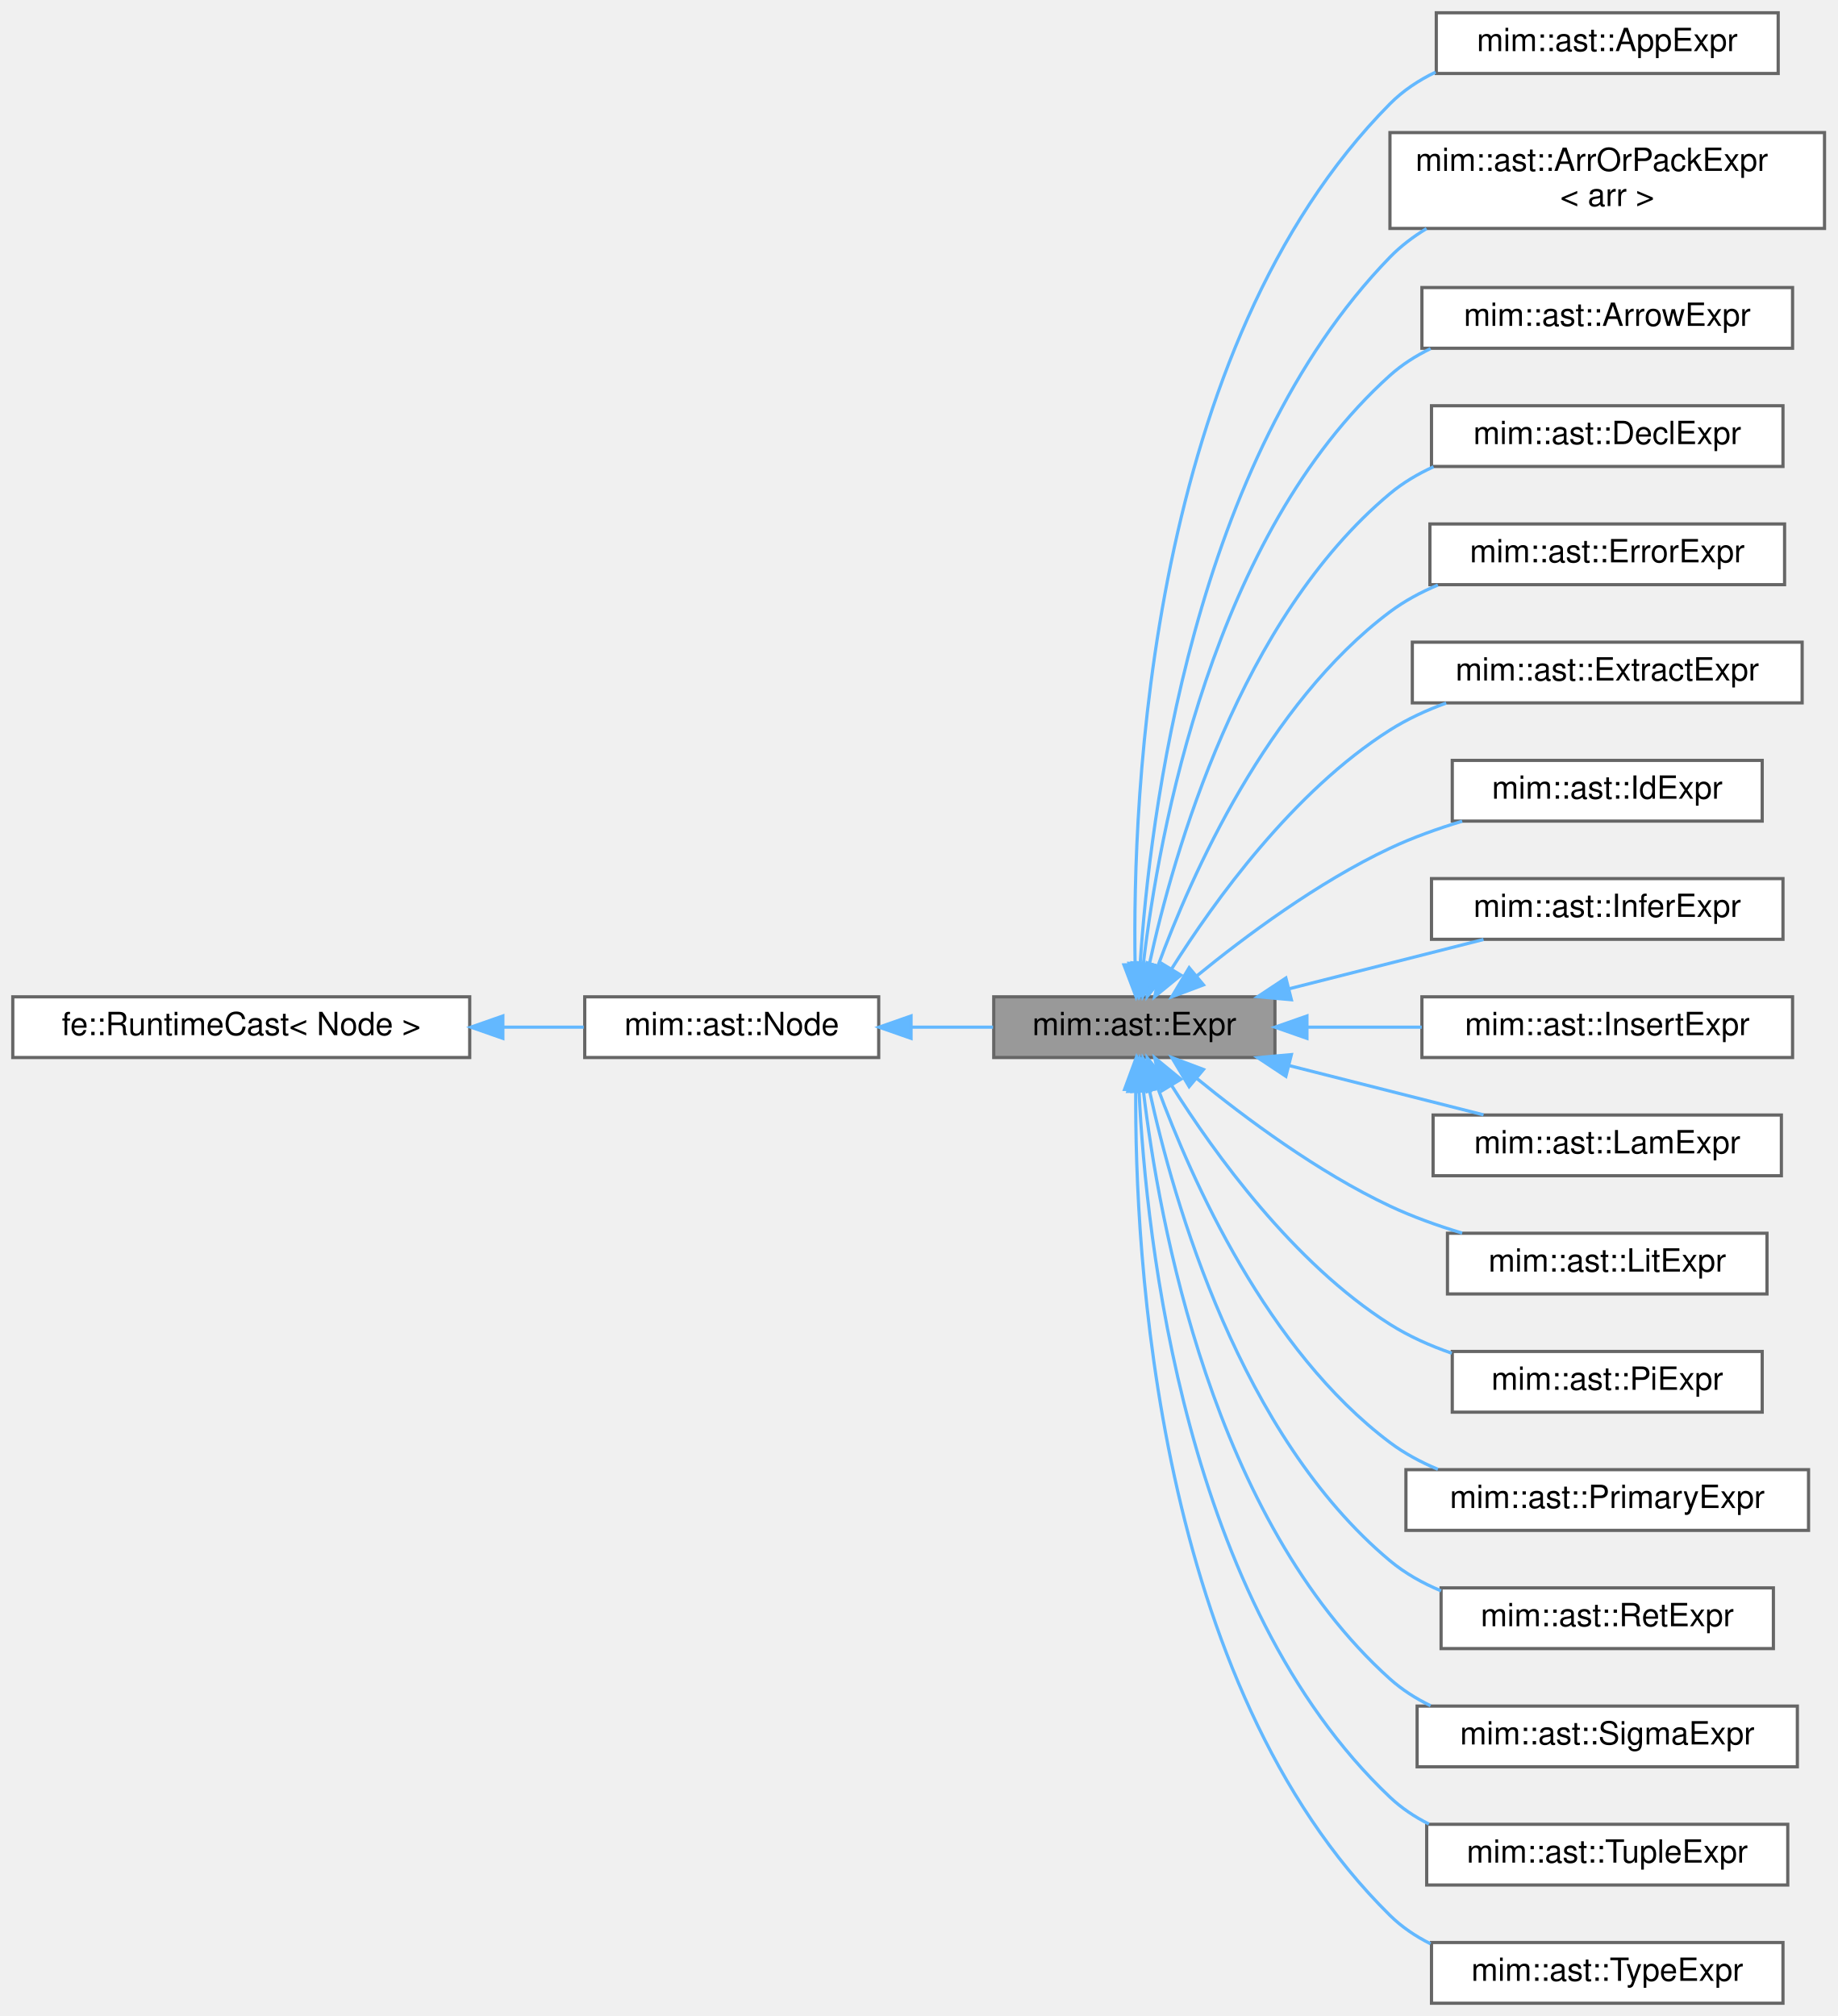
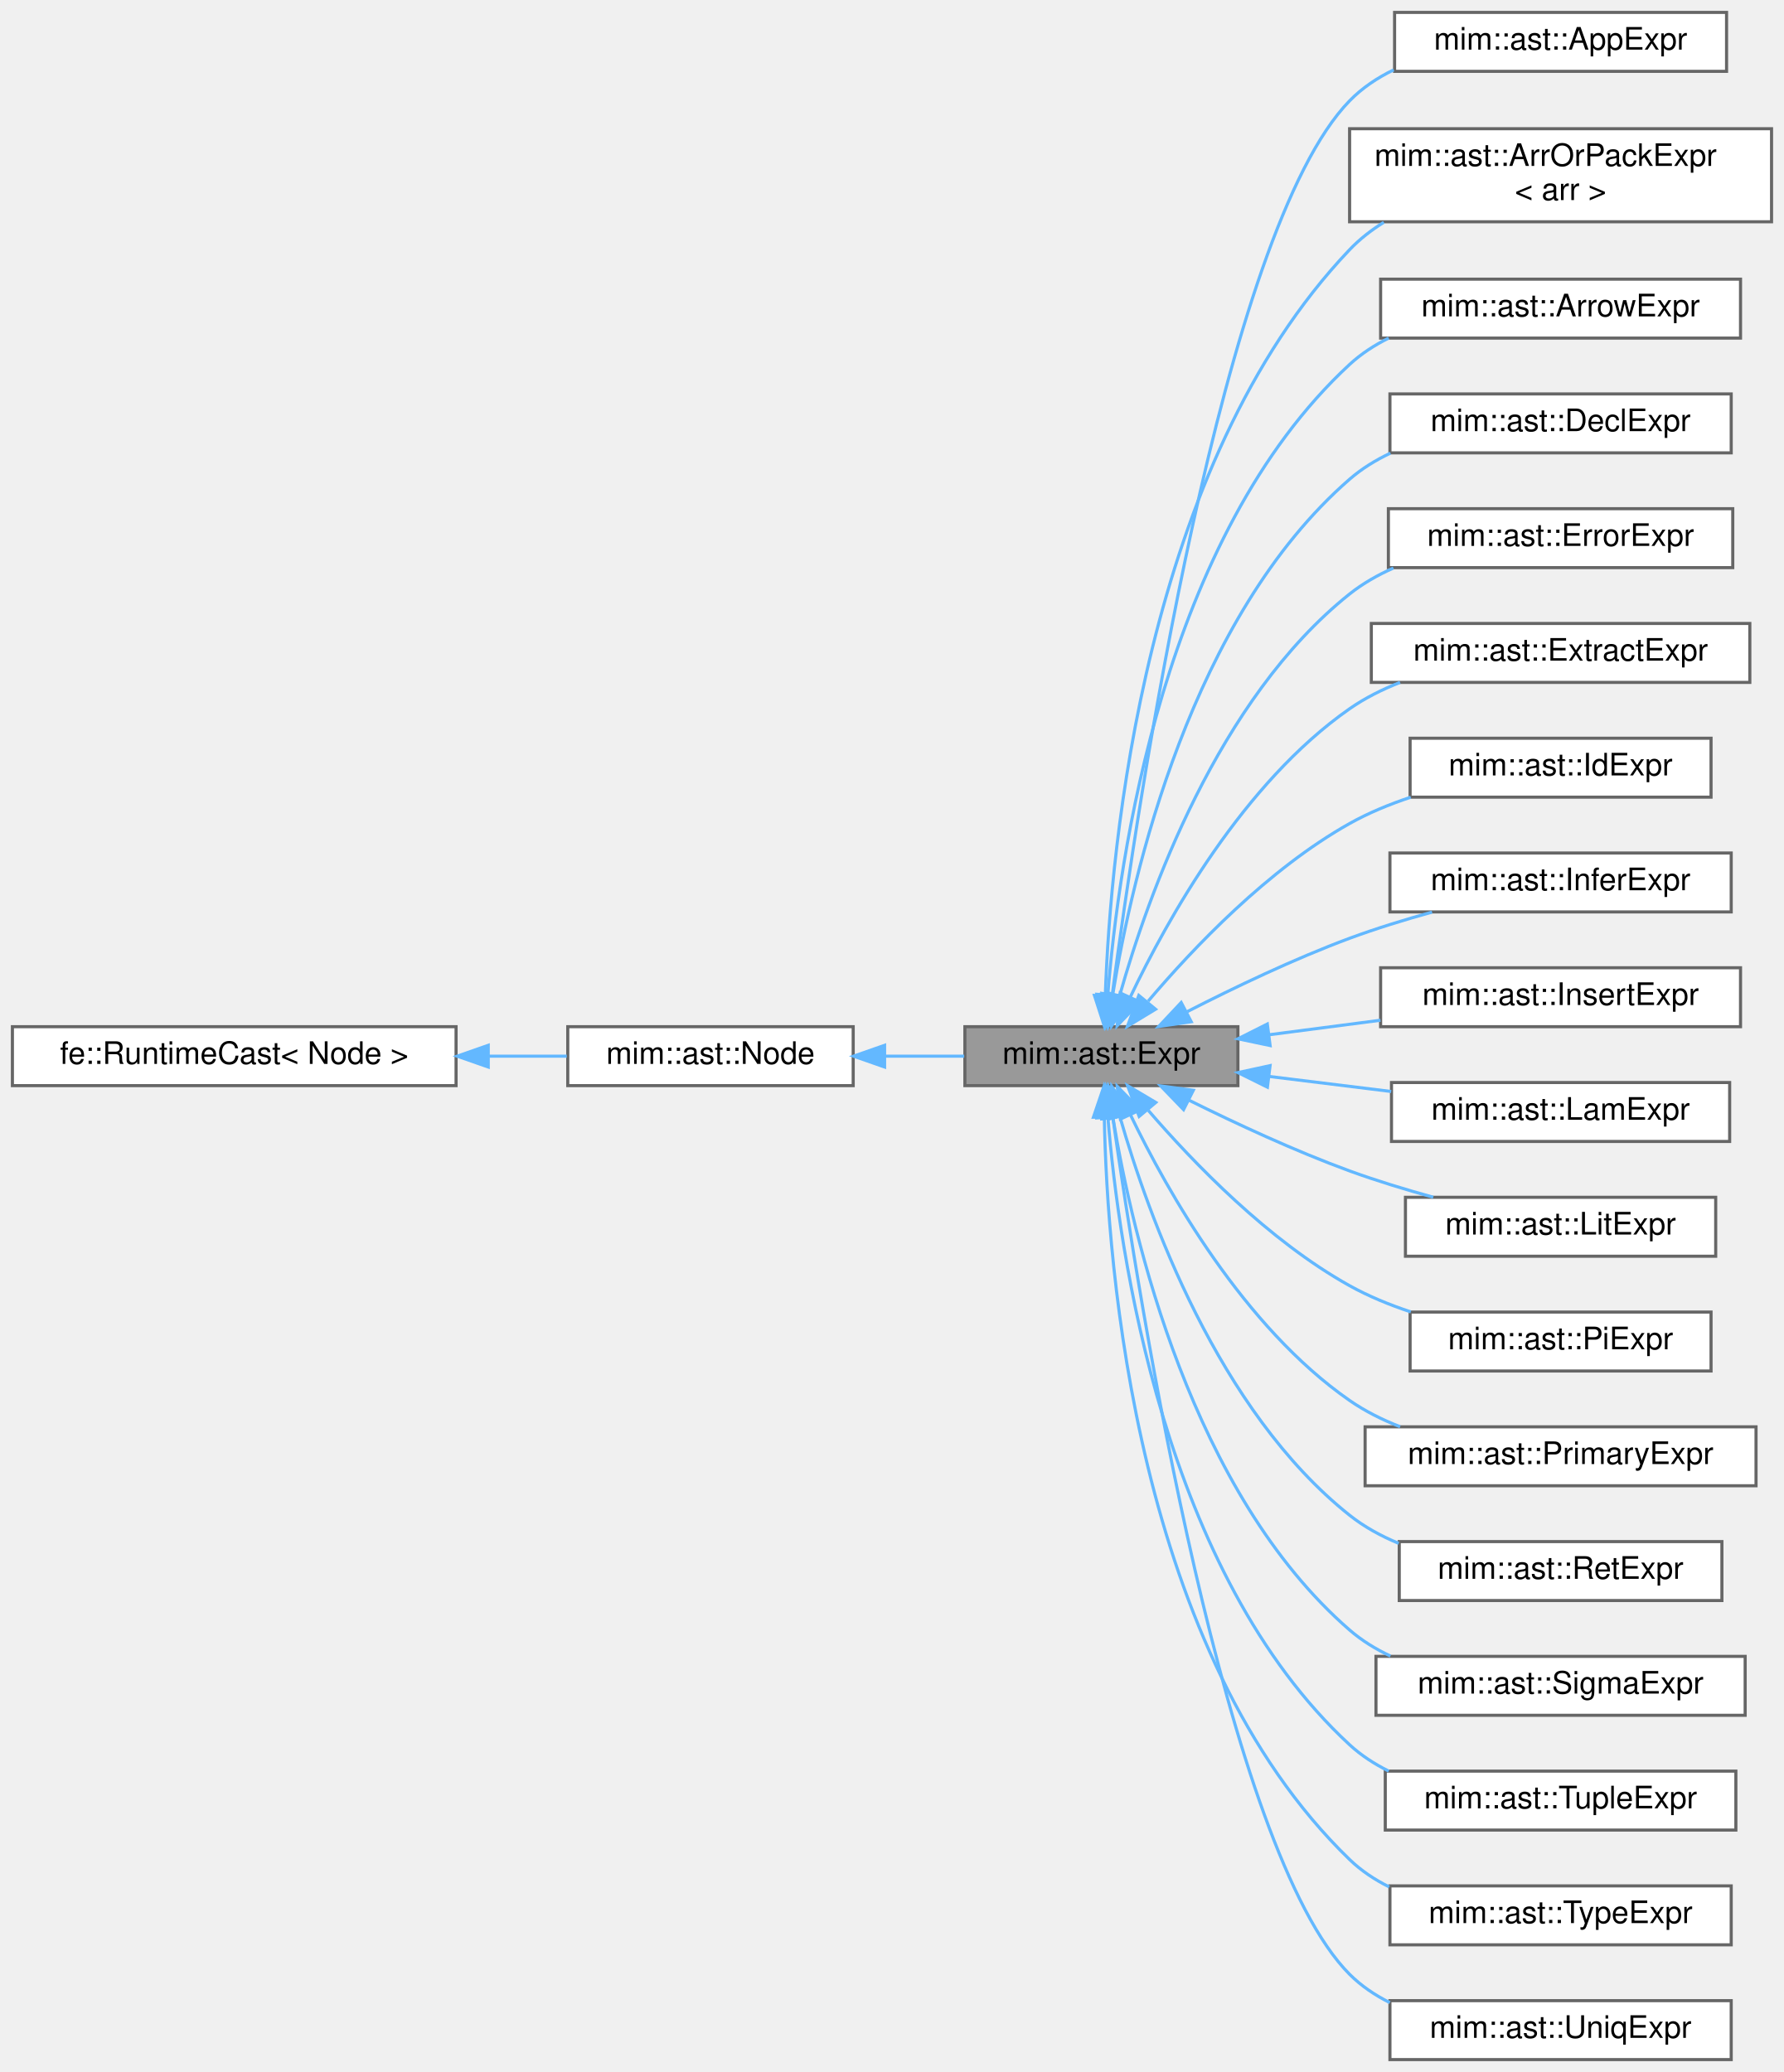
- <svg xmlns="http://www.w3.org/2000/svg" xmlns:xlink="http://www.w3.org/1999/xlink" width="575pt" height="631pt" viewBox="0.00 0.00 575.00 631.00">
-   <g id="graph0" class="graph" transform="scale(1 1) rotate(0) translate(4 627)">
+ <svg xmlns="http://www.w3.org/2000/svg" xmlns:xlink="http://www.w3.org/1999/xlink" width="575pt" height="668pt" viewBox="0.00 0.00 575.00 668.00">
+   <g id="graph0" class="graph" transform="scale(1 1) rotate(0) translate(4 664)">
    <g id="Node000001" class="node">
      <g id="a_Node000001">
        <a xlink:title=" ">
-           <polygon fill="#999999" stroke="#666666" points="395,-315 307,-315 307,-296 395,-296 395,-315" />
-           <text text-anchor="middle" x="351" y="-303" font-family="Helvetica,sans-Serif" font-size="10.00">mim::ast::Expr</text>
+           <polygon fill="#999999" stroke="#666666" points="395,-333 307,-333 307,-314 395,-314 395,-333" />
+           <text text-anchor="middle" x="351" y="-321" font-family="Helvetica,sans-Serif" font-size="10.00">mim::ast::Expr</text>
        </a>
      </g>
    </g>
    <g id="Node000004" class="node">
      <g id="a_Node000004">
        <a xlink:href="classmim_1_1ast_1_1AppExpr.html" target="_top" xlink:title="callee arg">
-           <polygon fill="white" stroke="#666666" points="552.5,-623 445.5,-623 445.5,-604 552.5,-604 552.5,-623" />
-           <text text-anchor="middle" x="499" y="-611" font-family="Helvetica,sans-Serif" font-size="10.00">mim::ast::AppExpr</text>
+           <polygon fill="white" stroke="#666666" points="552.5,-660 445.5,-660 445.5,-641 552.5,-641 552.5,-660" />
+           <text text-anchor="middle" x="499" y="-648" font-family="Helvetica,sans-Serif" font-size="10.00">mim::ast::AppExpr</text>
        </a>
      </g>
    </g>
    <g id="edge3_Node000001_Node000004" class="edge">
      <g id="a_edge3_Node000001_Node000004">
        <a xlink:title=" ">
-           <path fill="none" stroke="#63b8ff" d="M351.24,-325.26C350.37,-377.1 355.45,-518.23 431,-594.5 435.08,-598.62 439.99,-601.87 445.27,-604.42" />
-           <polygon fill="#63b8ff" stroke="#63b8ff" points="354.74,-325.19 351.51,-315.1 347.74,-325 354.74,-325.19" />
+           <path fill="none" stroke="#63b8ff" d="M354.49,-343.27C362.58,-404.51 390,-589.45 431,-631.5 435.05,-635.66 439.94,-638.92 445.21,-641.48" />
+           <polygon fill="#63b8ff" stroke="#63b8ff" points="357.92,-342.51 353.17,-333.04 350.98,-343.41 357.92,-342.51" />
        </a>
      </g>
    </g>
    <g id="Node000005" class="node">
      <g id="a_Node000005">
        <a xlink:href="classmim_1_1ast_1_1ArrOrPackExpr.html" target="_top" xlink:title="«dbg: shape; body» or ‹dbg: shape; body›">
-           <polygon fill="white" stroke="#666666" points="567,-585.5 431,-585.5 431,-555.5 567,-555.5 567,-585.5" />
-           <text text-anchor="start" x="439" y="-573.5" font-family="Helvetica,sans-Serif" font-size="10.00">mim::ast::ArrOrPackExpr</text>
-           <text text-anchor="middle" x="499" y="-562.5" font-family="Helvetica,sans-Serif" font-size="10.00">&lt; arr &gt;</text>
+           <polygon fill="white" stroke="#666666" points="567,-622.5 431,-622.5 431,-592.5 567,-592.5 567,-622.5" />
+           <text text-anchor="start" x="439" y="-610.5" font-family="Helvetica,sans-Serif" font-size="10.00">mim::ast::ArrOrPackExpr</text>
+           <text text-anchor="middle" x="499" y="-599.5" font-family="Helvetica,sans-Serif" font-size="10.00">&lt; arr &gt;</text>
        </a>
      </g>
    </g>
    <g id="edge4_Node000001_Node000005" class="edge">
      <g id="a_edge4_Node000001_Node000005">
        <a xlink:title=" ">
-           <path fill="none" stroke="#63b8ff" d="M352.83,-325.33C355.78,-370.71 369.29,-483.08 431,-546.5 434.36,-549.95 438.25,-552.91 442.44,-555.45" />
-           <polygon fill="#63b8ff" stroke="#63b8ff" points="356.32,-325.1 352.28,-315.31 349.33,-325.48 356.32,-325.1" />
+           <path fill="none" stroke="#63b8ff" d="M352.26,-343.23C353.95,-391 364.88,-514.06 431,-583.5 434.24,-586.9 437.99,-589.82 442.03,-592.33" />
+           <polygon fill="#63b8ff" stroke="#63b8ff" points="355.75,-342.93 352,-333.02 348.75,-343.1 355.75,-342.93" />
        </a>
      </g>
    </g>
    <g id="Node000006" class="node">
      <g id="a_Node000006">
        <a xlink:href="classmim_1_1ast_1_1ArrowExpr.html" target="_top" xlink:title="dom -&gt; codom">
-           <polygon fill="white" stroke="#666666" points="557,-537 441,-537 441,-518 557,-518 557,-537" />
-           <text text-anchor="middle" x="499" y="-525" font-family="Helvetica,sans-Serif" font-size="10.00">mim::ast::ArrowExpr</text>
+           <polygon fill="white" stroke="#666666" points="557,-574 441,-574 441,-555 557,-555 557,-574" />
+           <text text-anchor="middle" x="499" y="-562" font-family="Helvetica,sans-Serif" font-size="10.00">mim::ast::ArrowExpr</text>
        </a>
      </g>
    </g>
    <g id="edge5_Node000001_Node000006" class="edge">
      <g id="a_edge5_Node000001_Node000006">
        <a xlink:title=" ">
-           <path fill="none" stroke="#63b8ff" d="M353.82,-325.34C358.64,-366.1 375.48,-459.62 431,-509.5 434.76,-512.88 439.09,-515.64 443.71,-517.88" />
-           <polygon fill="#63b8ff" stroke="#63b8ff" points="357.29,-324.9 352.76,-315.32 350.33,-325.64 357.29,-324.9" />
+           <path fill="none" stroke="#63b8ff" d="M353.07,-343.36C356.51,-386.83 370.93,-490.95 431,-546.5 434.71,-549.93 439.01,-552.73 443.6,-555" />
+           <polygon fill="#63b8ff" stroke="#63b8ff" points="356.55,-342.98 352.39,-333.24 349.57,-343.45 356.55,-342.98" />
        </a>
      </g>
    </g>
    <g id="Node000007" class="node">
      <g id="a_Node000007">
        <a xlink:href="classmim_1_1ast_1_1DeclExpr.html" target="_top" xlink:title="decls e or e where decls if where is true.">
-           <polygon fill="white" stroke="#666666" points="554,-500 444,-500 444,-481 554,-481 554,-500" />
-           <text text-anchor="middle" x="499" y="-488" font-family="Helvetica,sans-Serif" font-size="10.00">mim::ast::DeclExpr</text>
+           <polygon fill="white" stroke="#666666" points="554,-537 444,-537 444,-518 554,-518 554,-537" />
+           <text text-anchor="middle" x="499" y="-525" font-family="Helvetica,sans-Serif" font-size="10.00">mim::ast::DeclExpr</text>
        </a>
      </g>
    </g>
    <g id="edge6_Node000001_Node000007" class="edge">
      <g id="a_edge6_Node000001_Node000007">
        <a xlink:title=" ">
-           <path fill="none" stroke="#63b8ff" d="M355.67,-325.07C363.28,-360.07 384.13,-433.36 431,-472.5 435.07,-475.9 439.72,-478.66 444.63,-480.9" />
-           <polygon fill="#63b8ff" stroke="#63b8ff" points="359.07,-324.25 353.65,-315.15 352.22,-325.64 359.07,-324.25" />
+           <path fill="none" stroke="#63b8ff" d="M354.71,-343.66C360.95,-381.89 379.9,-465.06 431,-509.5 434.91,-512.9 439.39,-515.66 444.15,-517.91" />
+           <polygon fill="#63b8ff" stroke="#63b8ff" points="358.11,-342.7 353.17,-333.33 351.19,-343.74 358.11,-342.7" />
        </a>
      </g>
    </g>
    <g id="Node000008" class="node">
      <g id="a_Node000008">
        <a xlink:href="classmim_1_1ast_1_1ErrorExpr.html" target="_top" xlink:title=" ">
-           <polygon fill="white" stroke="#666666" points="554.5,-463 443.5,-463 443.5,-444 554.5,-444 554.5,-463" />
-           <text text-anchor="middle" x="499" y="-451" font-family="Helvetica,sans-Serif" font-size="10.00">mim::ast::ErrorExpr</text>
+           <polygon fill="white" stroke="#666666" points="554.5,-500 443.5,-500 443.5,-481 554.5,-481 554.5,-500" />
+           <text text-anchor="middle" x="499" y="-488" font-family="Helvetica,sans-Serif" font-size="10.00">mim::ast::ErrorExpr</text>
        </a>
      </g>
    </g>
    <g id="edge7_Node000001_Node000008" class="edge">
      <g id="a_edge7_Node000001_Node000008">
        <a xlink:title=" ">
-           <path fill="none" stroke="#63b8ff" d="M358.39,-324.68C368.9,-353.25 392.6,-406.69 431,-435.5 435.53,-438.9 440.65,-441.65 446,-443.89" />
-           <polygon fill="#63b8ff" stroke="#63b8ff" points="361.62,-323.33 355,-315.05 355.02,-325.65 361.62,-323.33" />
+           <path fill="none" stroke="#63b8ff" d="M356.93,-343.18C365.99,-375.24 388.4,-438.55 431,-472.5 435.24,-475.88 440.06,-478.62 445.12,-480.86" />
+           <polygon fill="#63b8ff" stroke="#63b8ff" points="360.23,-342 354.27,-333.25 353.47,-343.81 360.23,-342" />
        </a>
      </g>
    </g>
    <g id="Node000009" class="node">
      <g id="a_Node000009">
        <a xlink:href="classmim_1_1ast_1_1ExtractExpr.html" target="_top" xlink:title="tuple#index">
-           <polygon fill="white" stroke="#666666" points="560,-426 438,-426 438,-407 560,-407 560,-426" />
-           <text text-anchor="middle" x="499" y="-414" font-family="Helvetica,sans-Serif" font-size="10.00">mim::ast::ExtractExpr</text>
+           <polygon fill="white" stroke="#666666" points="560,-463 438,-463 438,-444 560,-444 560,-463" />
+           <text text-anchor="middle" x="499" y="-451" font-family="Helvetica,sans-Serif" font-size="10.00">mim::ast::ExtractExpr</text>
        </a>
      </g>
    </g>
    <g id="edge8_Node000001_Node000009" class="edge">
      <g id="a_edge8_Node000001_Node000009">
        <a xlink:title=" ">
-           <path fill="none" stroke="#63b8ff" d="M362.67,-323.75C375.98,-344.91 400.73,-379.33 431,-398.5 436.39,-401.92 442.42,-404.69 448.6,-406.94" />
-           <polygon fill="#63b8ff" stroke="#63b8ff" points="365.57,-321.78 357.37,-315.06 359.59,-325.42 365.57,-321.78" />
+           <path fill="none" stroke="#63b8ff" d="M360.31,-342.55C372.26,-367.69 396.7,-411.56 431,-435.5 435.94,-438.95 441.5,-441.73 447.26,-443.99" />
+           <polygon fill="#63b8ff" stroke="#63b8ff" points="363.43,-340.96 356.09,-333.32 357.06,-343.87 363.43,-340.96" />
        </a>
      </g>
    </g>
    <g id="Node000010" class="node">
      <g id="a_Node000010">
        <a xlink:href="classmim_1_1ast_1_1IdExpr.html" target="_top" xlink:title="sym">
-           <polygon fill="white" stroke="#666666" points="547.5,-389 450.5,-389 450.5,-370 547.5,-370 547.5,-389" />
-           <text text-anchor="middle" x="499" y="-377" font-family="Helvetica,sans-Serif" font-size="10.00">mim::ast::IdExpr</text>
+           <polygon fill="white" stroke="#666666" points="547.5,-426 450.5,-426 450.5,-407 547.5,-407 547.5,-426" />
+           <text text-anchor="middle" x="499" y="-414" font-family="Helvetica,sans-Serif" font-size="10.00">mim::ast::IdExpr</text>
        </a>
      </g>
    </g>
    <g id="edge9_Node000001_Node000010" class="edge">
      <g id="a_edge9_Node000001_Node000010">
        <a xlink:title=" ">
-           <path fill="none" stroke="#63b8ff" d="M370.4,-321.42C385.7,-333.93 408.54,-350.94 431,-361.5 438.08,-364.83 445.89,-367.63 453.6,-369.96" />
-           <polygon fill="#63b8ff" stroke="#63b8ff" points="372.64,-318.74 362.73,-315.01 368.16,-324.11 372.64,-318.74" />
+           <path fill="none" stroke="#63b8ff" d="M366.07,-341.23C380.57,-358.35 404.73,-383.77 431,-398.5 437.09,-401.92 443.87,-404.71 450.69,-406.98" />
+           <polygon fill="#63b8ff" stroke="#63b8ff" points="368.46,-338.63 359.4,-333.14 363.06,-343.08 368.46,-338.63" />
        </a>
      </g>
    </g>
    <g id="Node000011" class="node">
      <g id="a_Node000011">
        <a xlink:href="classmim_1_1ast_1_1InferExpr.html" target="_top" xlink:title=" ">
-           <polygon fill="white" stroke="#666666" points="554,-352 444,-352 444,-333 554,-333 554,-352" />
-           <text text-anchor="middle" x="499" y="-340" font-family="Helvetica,sans-Serif" font-size="10.00">mim::ast::InferExpr</text>
+           <polygon fill="white" stroke="#666666" points="554,-389 444,-389 444,-370 554,-370 554,-389" />
+           <text text-anchor="middle" x="499" y="-377" font-family="Helvetica,sans-Serif" font-size="10.00">mim::ast::InferExpr</text>
        </a>
      </g>
    </g>
    <g id="edge10_Node000001_Node000011" class="edge">
      <g id="a_edge10_Node000001_Node000011">
        <a xlink:title=" ">
-           <path fill="none" stroke="#63b8ff" d="M399.33,-317.49C419.07,-322.5 441.68,-328.23 460.28,-332.94" />
-           <polygon fill="#63b8ff" stroke="#63b8ff" points="400.15,-314.09 389.6,-315.03 398.43,-320.88 400.15,-314.09" />
+           <path fill="none" stroke="#63b8ff" d="M378.69,-337.87C393.76,-345.59 413.09,-354.85 431,-361.5 439.47,-364.64 448.73,-367.49 457.58,-369.94" />
+           <polygon fill="#63b8ff" stroke="#63b8ff" points="379.96,-334.59 369.47,-333.07 376.72,-340.79 379.96,-334.59" />
        </a>
      </g>
    </g>
    <g id="Node000012" class="node">
      <g id="a_Node000012">
        <a xlink:href="classmim_1_1ast_1_1InsertExpr.html" target="_top" xlink:title="ins(tuple, index, value)">
-           <polygon fill="white" stroke="#666666" points="557,-315 441,-315 441,-296 557,-296 557,-315" />
-           <text text-anchor="middle" x="499" y="-303" font-family="Helvetica,sans-Serif" font-size="10.00">mim::ast::InsertExpr</text>
+           <polygon fill="white" stroke="#666666" points="557,-352 441,-352 441,-333 557,-333 557,-352" />
+           <text text-anchor="middle" x="499" y="-340" font-family="Helvetica,sans-Serif" font-size="10.00">mim::ast::InsertExpr</text>
        </a>
      </g>
    </g>
    <g id="edge11_Node000001_Node000012" class="edge">
      <g id="a_edge11_Node000001_Node000012">
        <a xlink:title=" ">
-           <path fill="none" stroke="#63b8ff" d="M405.05,-305.5C416.72,-305.5 429.12,-305.5 440.94,-305.5" />
-           <polygon fill="#63b8ff" stroke="#63b8ff" points="405.02,-302 395.02,-305.5 405.02,-309 405.02,-302" />
+           <path fill="none" stroke="#63b8ff" d="M405.05,-330.4C416.72,-331.92 429.12,-333.54 440.94,-335.08" />
+           <polygon fill="#63b8ff" stroke="#63b8ff" points="405.38,-326.92 395.02,-329.1 404.48,-333.86 405.38,-326.92" />
        </a>
      </g>
    </g>
    <g id="Node000013" class="node">
      <g id="a_Node000013">
        <a xlink:href="classmim_1_1ast_1_1LamExpr.html" target="_top" xlink:title="Wraps a LamDecl as Expr.">
-           <polygon fill="white" stroke="#666666" points="553.5,-278 444.5,-278 444.5,-259 553.5,-259 553.5,-278" />
-           <text text-anchor="middle" x="499" y="-266" font-family="Helvetica,sans-Serif" font-size="10.00">mim::ast::LamExpr</text>
+           <polygon fill="white" stroke="#666666" points="553.5,-315 444.5,-315 444.5,-296 553.5,-296 553.5,-315" />
+           <text text-anchor="middle" x="499" y="-303" font-family="Helvetica,sans-Serif" font-size="10.00">mim::ast::LamExpr</text>
        </a>
      </g>
    </g>
    <g id="edge12_Node000001_Node000013" class="edge">
      <g id="a_edge12_Node000001_Node000013">
        <a xlink:title=" ">
-           <path fill="none" stroke="#63b8ff" d="M399.33,-293.51C419.07,-288.5 441.68,-282.77 460.28,-278.06" />
-           <polygon fill="#63b8ff" stroke="#63b8ff" points="398.43,-290.12 389.6,-295.97 400.15,-296.91 398.43,-290.12" />
+           <path fill="none" stroke="#63b8ff" d="M405.07,-316.96C417.88,-315.38 431.58,-313.69 444.41,-312.11" />
+           <polygon fill="#63b8ff" stroke="#63b8ff" points="404.51,-313.5 395.02,-318.2 405.37,-320.45 404.51,-313.5" />
        </a>
      </g>
    </g>
    <g id="Node000014" class="node">
      <g id="a_Node000014">
        <a xlink:href="classmim_1_1ast_1_1LitExpr.html" target="_top" xlink:title="tok:type">
-           <polygon fill="white" stroke="#666666" points="549,-241 449,-241 449,-222 549,-222 549,-241" />
-           <text text-anchor="middle" x="499" y="-229" font-family="Helvetica,sans-Serif" font-size="10.00">mim::ast::LitExpr</text>
+           <polygon fill="white" stroke="#666666" points="549,-278 449,-278 449,-259 549,-259 549,-278" />
+           <text text-anchor="middle" x="499" y="-266" font-family="Helvetica,sans-Serif" font-size="10.00">mim::ast::LitExpr</text>
        </a>
      </g>
    </g>
    <g id="edge13_Node000001_Node000014" class="edge">
      <g id="a_edge13_Node000001_Node000014">
        <a xlink:title=" ">
-           <path fill="none" stroke="#63b8ff" d="M370.4,-289.58C385.7,-277.07 408.54,-260.06 431,-249.5 438.08,-246.17 445.89,-243.37 453.6,-241.04" />
-           <polygon fill="#63b8ff" stroke="#63b8ff" points="368.16,-286.89 362.73,-295.99 372.64,-292.26 368.16,-286.89" />
+           <path fill="none" stroke="#63b8ff" d="M379.33,-309.25C394.31,-301.81 413.38,-292.94 431,-286.5 439.6,-283.36 449,-280.5 457.96,-278.02" />
+           <polygon fill="#63b8ff" stroke="#63b8ff" points="377.48,-306.26 370.13,-313.89 380.63,-312.51 377.48,-306.26" />
        </a>
      </g>
    </g>
    <g id="Node000015" class="node">
      <g id="a_Node000015">
        <a xlink:href="classmim_1_1ast_1_1PiExpr.html" target="_top" xlink:title="One of:">
-           <polygon fill="white" stroke="#666666" points="547.5,-204 450.5,-204 450.5,-185 547.5,-185 547.5,-204" />
-           <text text-anchor="middle" x="499" y="-192" font-family="Helvetica,sans-Serif" font-size="10.00">mim::ast::PiExpr</text>
+           <polygon fill="white" stroke="#666666" points="547.5,-241 450.5,-241 450.5,-222 547.5,-222 547.5,-241" />
+           <text text-anchor="middle" x="499" y="-229" font-family="Helvetica,sans-Serif" font-size="10.00">mim::ast::PiExpr</text>
        </a>
      </g>
    </g>
    <g id="edge14_Node000001_Node000015" class="edge">
      <g id="a_edge14_Node000001_Node000015">
        <a xlink:title=" ">
-           <path fill="none" stroke="#63b8ff" d="M362.67,-287.25C375.98,-266.09 400.73,-231.67 431,-212.5 436.9,-208.76 443.57,-205.79 450.35,-203.44" />
-           <polygon fill="#63b8ff" stroke="#63b8ff" points="359.59,-285.58 357.37,-295.94 365.57,-289.22 359.59,-285.58" />
+           <path fill="none" stroke="#63b8ff" d="M366.12,-306.01C380.66,-289.13 404.85,-264.05 431,-249.5 437.1,-246.1 443.88,-243.32 450.72,-241.05" />
+           <polygon fill="#63b8ff" stroke="#63b8ff" points="363.17,-304.08 359.43,-313.99 368.54,-308.58 363.17,-304.08" />
        </a>
      </g>
    </g>
    <g id="Node000016" class="node">
      <g id="a_Node000016">
        <a xlink:href="classmim_1_1ast_1_1PrimaryExpr.html" target="_top" xlink:title="tag">
-           <polygon fill="white" stroke="#666666" points="562,-167 436,-167 436,-148 562,-148 562,-167" />
-           <text text-anchor="middle" x="499" y="-155" font-family="Helvetica,sans-Serif" font-size="10.00">mim::ast::PrimaryExpr</text>
+           <polygon fill="white" stroke="#666666" points="562,-204 436,-204 436,-185 562,-185 562,-204" />
+           <text text-anchor="middle" x="499" y="-192" font-family="Helvetica,sans-Serif" font-size="10.00">mim::ast::PrimaryExpr</text>
        </a>
      </g>
    </g>
    <g id="edge15_Node000001_Node000016" class="edge">
      <g id="a_edge15_Node000001_Node000016">
        <a xlink:title=" ">
-           <path fill="none" stroke="#63b8ff" d="M358.39,-286.32C368.9,-257.75 392.6,-204.31 431,-175.5 435.53,-172.1 440.65,-169.35 446,-167.11" />
-           <polygon fill="#63b8ff" stroke="#63b8ff" points="355.02,-285.35 355,-295.95 361.62,-287.67 355.02,-285.35" />
+           <path fill="none" stroke="#63b8ff" d="M360.35,-304.62C372.36,-279.71 396.86,-236.23 431,-212.5 435.95,-209.06 441.51,-206.28 447.28,-204.03" />
+           <polygon fill="#63b8ff" stroke="#63b8ff" points="357.14,-303.22 356.11,-313.76 363.49,-306.17 357.14,-303.22" />
        </a>
      </g>
    </g>
    <g id="Node000017" class="node">
      <g id="a_Node000017">
        <a xlink:href="classmim_1_1ast_1_1RetExpr.html" target="_top" xlink:title="ret ptrn = callee $ arg; body">
-           <polygon fill="white" stroke="#666666" points="551,-130 447,-130 447,-111 551,-111 551,-130" />
-           <text text-anchor="middle" x="499" y="-118" font-family="Helvetica,sans-Serif" font-size="10.00">mim::ast::RetExpr</text>
+           <polygon fill="white" stroke="#666666" points="551,-167 447,-167 447,-148 551,-148 551,-167" />
+           <text text-anchor="middle" x="499" y="-155" font-family="Helvetica,sans-Serif" font-size="10.00">mim::ast::RetExpr</text>
        </a>
      </g>
    </g>
    <g id="edge16_Node000001_Node000017" class="edge">
      <g id="a_edge16_Node000001_Node000017">
        <a xlink:title=" ">
-           <path fill="none" stroke="#63b8ff" d="M355.67,-285.93C363.28,-250.93 384.13,-177.64 431,-138.5 435.72,-134.56 441.21,-131.48 446.99,-129.07" />
-           <polygon fill="#63b8ff" stroke="#63b8ff" points="352.22,-285.36 353.65,-295.85 359.07,-286.75 352.22,-285.36" />
+           <path fill="none" stroke="#63b8ff" d="M356.97,-303.95C366.09,-272.1 388.57,-209.22 431,-175.5 435.71,-171.75 441.14,-168.78 446.83,-166.43" />
+           <polygon fill="#63b8ff" stroke="#63b8ff" points="353.53,-303.25 354.29,-313.82 360.29,-305.08 353.53,-303.25" />
        </a>
      </g>
    </g>
    <g id="Node000018" class="node">
      <g id="a_Node000018">
        <a xlink:href="classmim_1_1ast_1_1SigmaExpr.html" target="_top" xlink:title="Just wraps TuplePtrn as Expr.">
-           <polygon fill="white" stroke="#666666" points="558.5,-93 439.5,-93 439.5,-74 558.5,-74 558.5,-93" />
-           <text text-anchor="middle" x="499" y="-81" font-family="Helvetica,sans-Serif" font-size="10.00">mim::ast::SigmaExpr</text>
+           <polygon fill="white" stroke="#666666" points="558.5,-130 439.5,-130 439.5,-111 558.5,-111 558.5,-130" />
+           <text text-anchor="middle" x="499" y="-118" font-family="Helvetica,sans-Serif" font-size="10.00">mim::ast::SigmaExpr</text>
        </a>
      </g>
    </g>
    <g id="edge17_Node000001_Node000018" class="edge">
      <g id="a_edge17_Node000001_Node000018">
        <a xlink:title=" ">
-           <path fill="none" stroke="#63b8ff" d="M353.82,-285.66C358.64,-244.9 375.48,-151.38 431,-101.5 434.76,-98.12 439.09,-95.36 443.71,-93.12" />
-           <polygon fill="#63b8ff" stroke="#63b8ff" points="350.33,-285.36 352.76,-295.68 357.29,-286.1 350.33,-285.36" />
+           <path fill="none" stroke="#63b8ff" d="M354.75,-303.45C361.04,-265.42 380.09,-182.69 431,-138.5 434.91,-135.11 439.4,-132.34 444.16,-130.1" />
+           <polygon fill="#63b8ff" stroke="#63b8ff" points="351.23,-303.31 353.18,-313.72 358.15,-304.36 351.23,-303.31" />
        </a>
      </g>
    </g>
    <g id="Node000019" class="node">
      <g id="a_Node000019">
        <a xlink:href="classmim_1_1ast_1_1TupleExpr.html" target="_top" xlink:title="(elem_0, ..., elem_n-1)">
-           <polygon fill="white" stroke="#666666" points="555.5,-56 442.5,-56 442.5,-37 555.5,-37 555.5,-56" />
-           <text text-anchor="middle" x="499" y="-44" font-family="Helvetica,sans-Serif" font-size="10.00">mim::ast::TupleExpr</text>
+           <polygon fill="white" stroke="#666666" points="555.5,-93 442.5,-93 442.5,-74 555.5,-74 555.5,-93" />
+           <text text-anchor="middle" x="499" y="-81" font-family="Helvetica,sans-Serif" font-size="10.00">mim::ast::TupleExpr</text>
        </a>
      </g>
    </g>
    <g id="edge18_Node000001_Node000019" class="edge">
      <g id="a_edge18_Node000001_Node000019">
        <a xlink:title=" ">
-           <path fill="none" stroke="#63b8ff" d="M352.48,-285.31C354.69,-239.18 366.75,-125.35 431,-64.5 434.59,-61.1 438.74,-58.33 443.19,-56.08" />
-           <polygon fill="#63b8ff" stroke="#63b8ff" points="348.97,-285.39 352.1,-295.51 355.97,-285.65 348.97,-285.39" />
+           <path fill="none" stroke="#63b8ff" d="M353.1,-303.73C356.6,-260.45 371.13,-156.79 431,-101.5 434.72,-98.07 439.02,-95.28 443.61,-93.01" />
+           <polygon fill="#63b8ff" stroke="#63b8ff" points="349.6,-303.59 352.4,-313.81 356.58,-304.07 349.6,-303.59" />
        </a>
      </g>
    </g>
    <g id="Node000020" class="node">
      <g id="a_Node000020">
        <a xlink:href="classmim_1_1ast_1_1TypeExpr.html" target="_top" xlink:title="Type level">
-           <polygon fill="white" stroke="#666666" points="554,-19 444,-19 444,0 554,0 554,-19" />
-           <text text-anchor="middle" x="499" y="-7" font-family="Helvetica,sans-Serif" font-size="10.00">mim::ast::TypeExpr</text>
+           <polygon fill="white" stroke="#666666" points="554,-56 444,-56 444,-37 554,-37 554,-56" />
+           <text text-anchor="middle" x="499" y="-44" font-family="Helvetica,sans-Serif" font-size="10.00">mim::ast::TypeExpr</text>
        </a>
      </g>
    </g>
    <g id="edge19_Node000001_Node000020" class="edge">
      <g id="a_edge19_Node000001_Node000020">
        <a xlink:title=" ">
-           <path fill="none" stroke="#63b8ff" d="M351.44,-285.76C351.12,-235.19 357.57,-99.88 431,-27.5 434.69,-23.86 439.03,-20.94 443.7,-18.6" />
-           <polygon fill="#63b8ff" stroke="#63b8ff" points="347.94,-286.02 351.61,-295.96 354.94,-285.91 347.94,-286.02" />
+           <path fill="none" stroke="#63b8ff" d="M351.93,-303.8C352.86,-255.65 362.17,-131.06 431,-64.5 434.72,-60.9 439.09,-58 443.77,-55.67" />
+           <polygon fill="#63b8ff" stroke="#63b8ff" points="348.43,-303.81 351.84,-313.84 355.42,-303.87 348.43,-303.81" />
+         </a>
+       </g>
+     </g>
+     <g id="Node000021" class="node">
+       <g id="a_Node000021">
+         <a xlink:href="classmim_1_1ast_1_1UniqExpr.html" target="_top" xlink:title="⦃ expr ⦄">
+           <polygon fill="white" stroke="#666666" points="554,-19 444,-19 444,0 554,0 554,-19" />
+           <text text-anchor="middle" x="499" y="-7" font-family="Helvetica,sans-Serif" font-size="10.00">mim::ast::UniqExpr</text>
+         </a>
+       </g>
+     </g>
+     <g id="edge20_Node000001_Node000021" class="edge">
+       <g id="a_edge20_Node000001_Node000021">
+         <a xlink:title=" ">
+           <path fill="none" stroke="#63b8ff" d="M354.69,-303.68C363.17,-243.95 391.2,-67.37 431,-27.5 434.74,-23.75 439.18,-20.76 443.96,-18.37" />
+           <polygon fill="#63b8ff" stroke="#63b8ff" points="351.2,-303.32 353.29,-313.7 358.14,-304.28 351.2,-303.32" />
        </a>
      </g>
    </g>
    <g id="Node000002" class="node">
      <g id="a_Node000002">
        <a xlink:href="classmim_1_1ast_1_1Node.html" target="_top" xlink:title=" ">
-           <polygon fill="white" stroke="#666666" points="271,-315 179,-315 179,-296 271,-296 271,-315" />
-           <text text-anchor="middle" x="225" y="-303" font-family="Helvetica,sans-Serif" font-size="10.00">mim::ast::Node</text>
+           <polygon fill="white" stroke="#666666" points="271,-333 179,-333 179,-314 271,-314 271,-333" />
+           <text text-anchor="middle" x="225" y="-321" font-family="Helvetica,sans-Serif" font-size="10.00">mim::ast::Node</text>
        </a>
      </g>
    </g>
    <g id="edge1_Node000001_Node000002" class="edge">
      <g id="a_edge1_Node000001_Node000002">
        <a xlink:title=" ">
-           <path fill="none" stroke="#63b8ff" d="M281.38,-305.5C289.89,-305.5 298.58,-305.5 306.78,-305.5" />
-           <polygon fill="#63b8ff" stroke="#63b8ff" points="281.12,-302 271.12,-305.5 281.12,-309 281.12,-302" />
+           <path fill="none" stroke="#63b8ff" d="M281.38,-323.5C289.89,-323.5 298.58,-323.5 306.78,-323.5" />
+           <polygon fill="#63b8ff" stroke="#63b8ff" points="281.12,-320 271.12,-323.5 281.12,-327 281.12,-320" />
        </a>
      </g>
    </g>
    <g id="Node000003" class="node">
      <g id="a_Node000003">
        <a xlink:title=" ">
-           <polygon fill="white" stroke="#666666" points="143,-315 0,-315 0,-296 143,-296 143,-315" />
-           <text text-anchor="middle" x="71.5" y="-303" font-family="Helvetica,sans-Serif" font-size="10.00">fe::RuntimeCast&lt; Node &gt;</text>
+           <polygon fill="white" stroke="#666666" points="143,-333 0,-333 0,-314 143,-314 143,-333" />
+           <text text-anchor="middle" x="71.5" y="-321" font-family="Helvetica,sans-Serif" font-size="10.00">fe::RuntimeCast&lt; Node &gt;</text>
        </a>
      </g>
    </g>
    <g id="edge2_Node000002_Node000003" class="edge">
      <g id="a_edge2_Node000002_Node000003">
        <a xlink:title=" ">
-           <path fill="none" stroke="#63b8ff" d="M153.52,-305.5C162.15,-305.5 170.69,-305.5 178.69,-305.5" />
-           <polygon fill="#63b8ff" stroke="#63b8ff" points="153.37,-302 143.37,-305.5 153.37,-309 153.37,-302" />
+           <path fill="none" stroke="#63b8ff" d="M153.52,-323.5C162.15,-323.5 170.69,-323.5 178.69,-323.5" />
+           <polygon fill="#63b8ff" stroke="#63b8ff" points="153.37,-320 143.37,-323.5 153.37,-327 153.37,-320" />
        </a>
      </g>
    </g>
  </g>
</svg>
